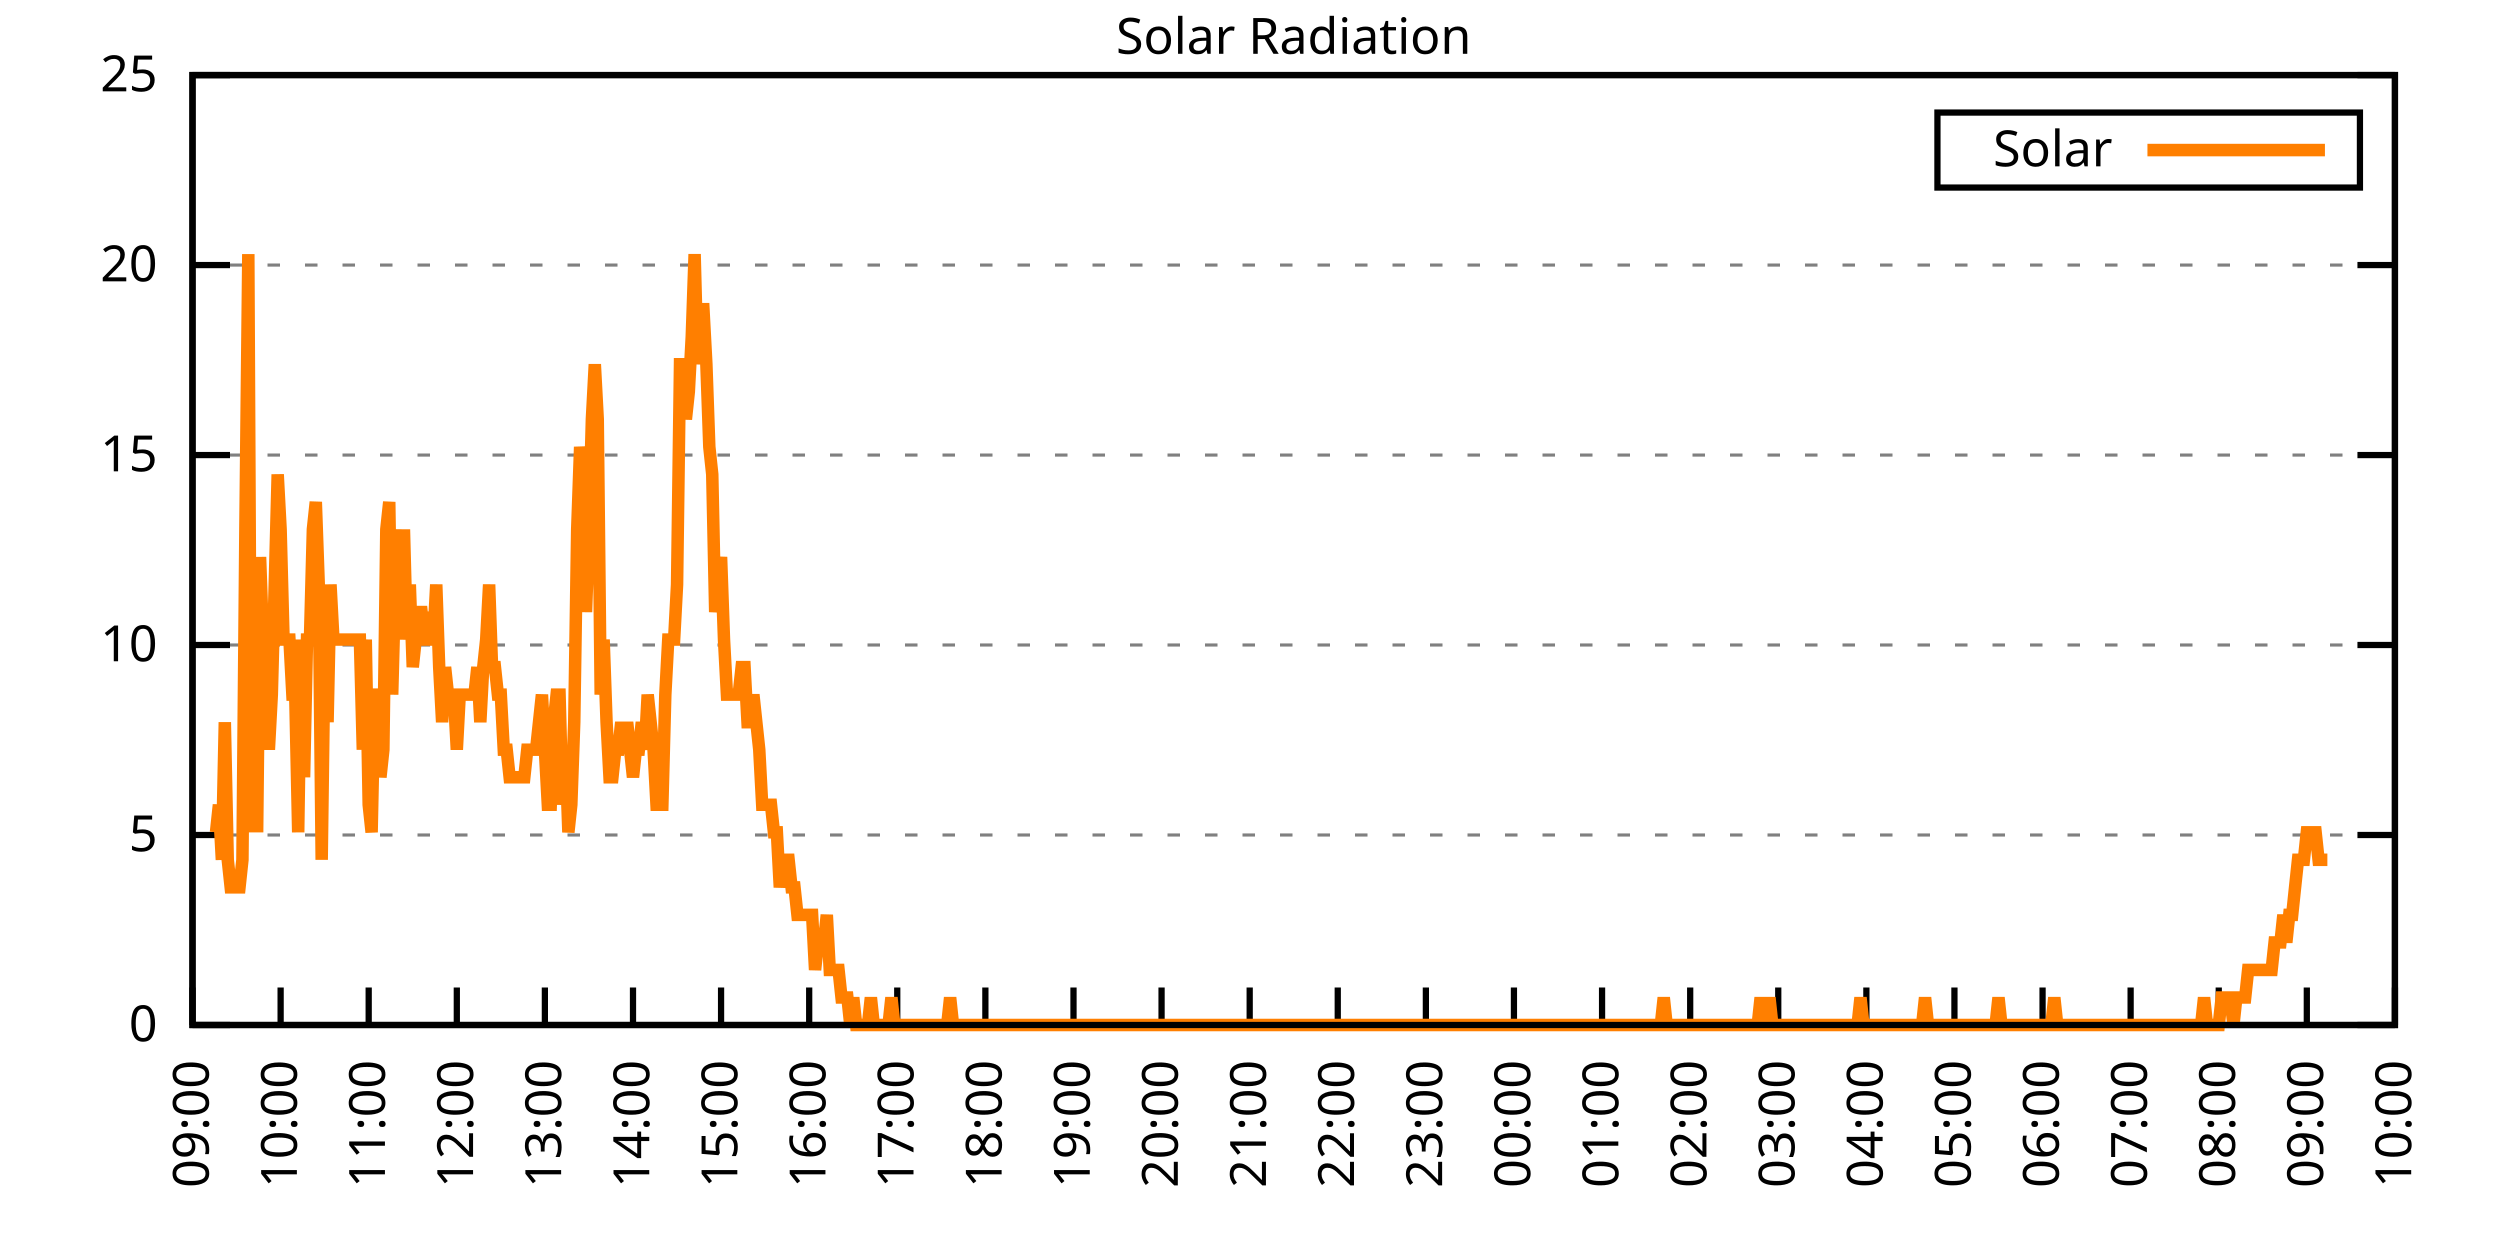
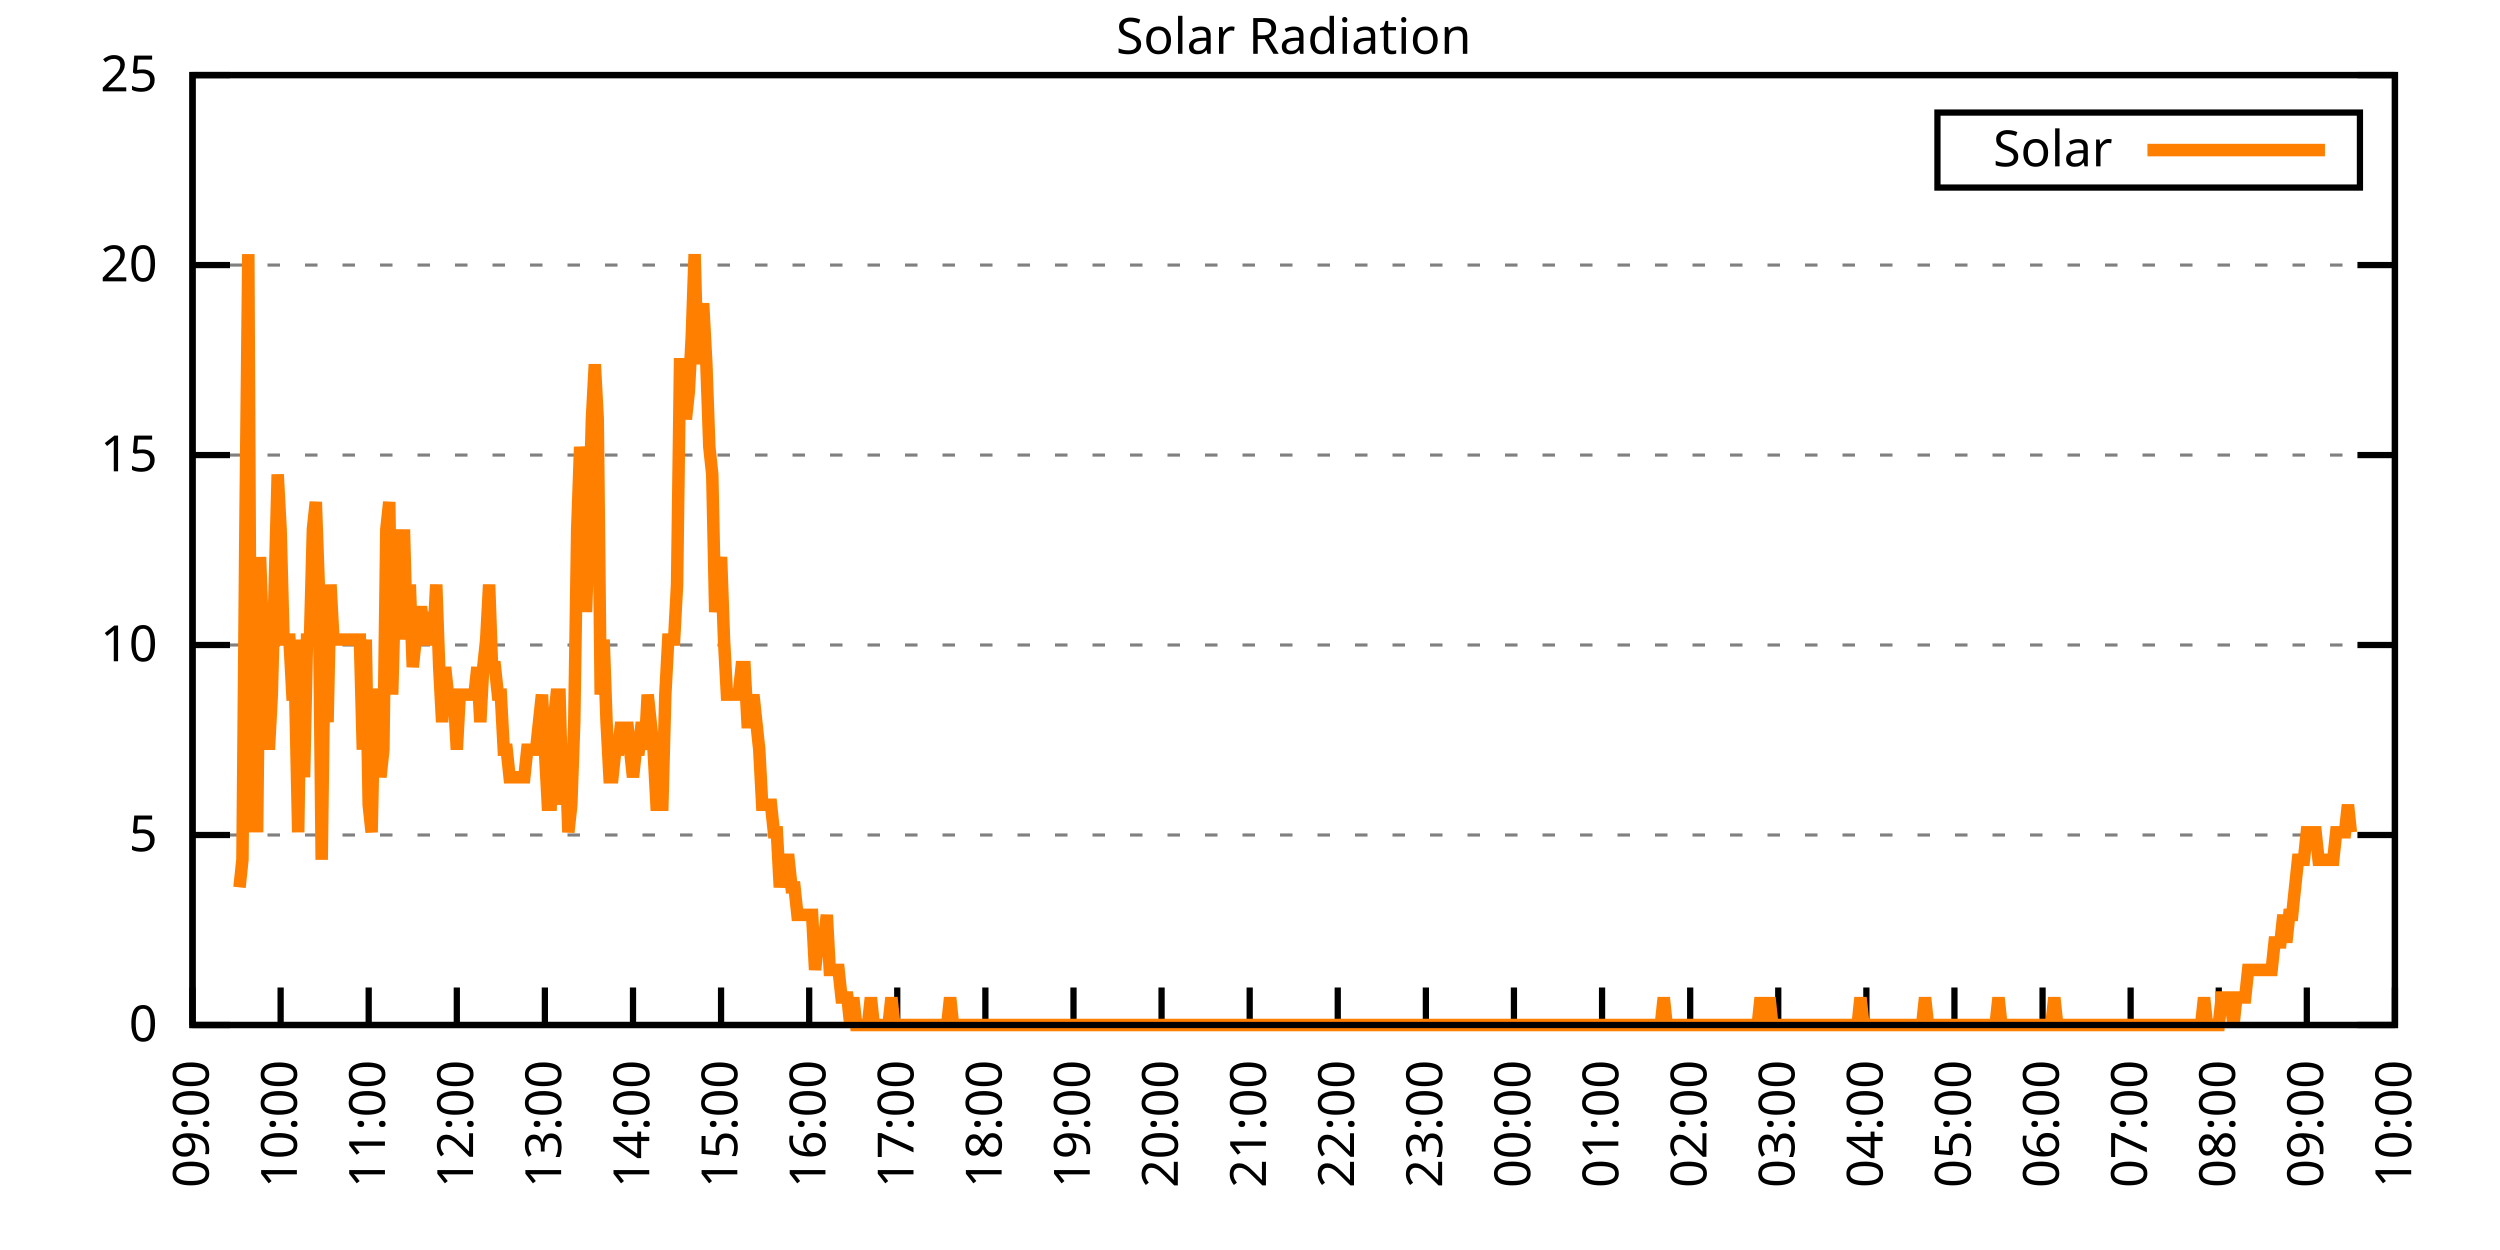
<svg xmlns="http://www.w3.org/2000/svg" xmlns:xlink="http://www.w3.org/1999/xlink" width="400" height="200" viewBox="0 0 400 200">
  <g id="gnuplot_canvas">
    <rect x="0" y="0" width="400" height="200" fill="none" />
    <defs>
      <circle id="gpDot" r="0.5" stroke-width="0.5" stroke="currentColor" />
      <path id="gpPt0" stroke-width="0.333" stroke="currentColor" d="M-1,0 h2 M0,-1 v2" />
      <path id="gpPt1" stroke-width="0.333" stroke="currentColor" d="M-1,-1 L1,1 M1,-1 L-1,1" />
      <path id="gpPt2" stroke-width="0.333" stroke="currentColor" d="M-1,0 L1,0 M0,-1 L0,1 M-1,-1 L1,1 M-1,1 L1,-1" />
      <rect id="gpPt3" stroke-width="0.333" stroke="currentColor" x="-1" y="-1" width="2" height="2" />
      <rect id="gpPt4" stroke-width="0.333" stroke="currentColor" fill="currentColor" x="-1" y="-1" width="2" height="2" />
      <circle id="gpPt5" stroke-width="0.333" stroke="currentColor" cx="0" cy="0" r="1" />
      <use xlink:href="#gpPt5" id="gpPt6" fill="currentColor" stroke="none" />
      <path id="gpPt7" stroke-width="0.333" stroke="currentColor" d="M0,-1.33 L-1.33,0.67 L1.33,0.67 z" />
      <use xlink:href="#gpPt7" id="gpPt8" fill="currentColor" stroke="none" />
      <use xlink:href="#gpPt7" id="gpPt9" stroke="currentColor" transform="rotate(180)" />
      <use xlink:href="#gpPt9" id="gpPt10" fill="currentColor" stroke="none" />
      <use xlink:href="#gpPt3" id="gpPt11" stroke="currentColor" transform="rotate(45)" />
      <use xlink:href="#gpPt11" id="gpPt12" fill="currentColor" stroke="none" />
      <path id="gpPt13" stroke-width="0.333" stroke="currentColor" d="M0,1.330 L1.265,0.411 L0.782,-1.067 L-0.782,-1.076 L-1.265,0.411 z" />
      <use xlink:href="#gpPt13" id="gpPt14" fill="currentColor" stroke="none" />
      <filter id="textbox" filterUnits="objectBoundingBox" x="0" y="0" height="1" width="1">
        <feFlood flood-color="white" flood-opacity="1" result="bgnd" />
        <feComposite in="SourceGraphic" in2="bgnd" operator="atop" />
      </filter>
      <filter id="greybox" filterUnits="objectBoundingBox" x="0" y="0" height="1" width="1">
        <feFlood flood-color="lightgrey" flood-opacity="1" result="grey" />
        <feComposite in="SourceGraphic" in2="grey" operator="atop" />
      </filter>
    </defs>
    <g fill="none" color="white" stroke="currentColor" stroke-width="1.00" stroke-linecap="butt" stroke-linejoin="miter">
</g>
    <g fill="none" color="black" stroke="currentColor" stroke-width="1.00" stroke-linecap="butt" stroke-linejoin="miter">
      <g stroke="none" shape-rendering="crispEdges">
        <polygon fill="rgb(255, 255, 255)" points="30.80,164.00 383.18,164.00 383.18,12.02 30.80,12.02 " />
      </g>
    </g>
    <g fill="none" color="black" stroke="currentColor" stroke-width="1.00" stroke-linecap="butt" stroke-linejoin="miter">
</g>
    <g fill="none" color="black" stroke="black" stroke-width="0.50" stroke-linecap="butt" stroke-linejoin="miter">
</g>
    <g fill="none" color="gray" stroke="currentColor" stroke-width="0.50" stroke-linecap="butt" stroke-linejoin="miter">
      <path stroke="gray" stroke-dasharray="2,4" class="gridline" d="M30.80,164.00 L383.19,164.00  " />
    </g>
    <g fill="none" color="gray" stroke="gray" stroke-width="1.00" stroke-linecap="butt" stroke-linejoin="miter">
</g>
    <g fill="none" color="black" stroke="currentColor" stroke-width="1.00" stroke-linecap="butt" stroke-linejoin="miter">
      <path stroke="black" d="M30.80,164.00 L36.80,164.00 M383.19,164.00 L377.19,164.00  " />
      <g transform="translate(25.20,166.60)" stroke="none" fill="black" font-family="Sans" font-size="8.00" text-anchor="end">
        <text>
          <tspan font-family="Sans"> 0</tspan>
        </text>
      </g>
    </g>
    <g fill="none" color="black" stroke="currentColor" stroke-width="1.00" stroke-linecap="butt" stroke-linejoin="miter">
</g>
    <g fill="none" color="black" stroke="black" stroke-width="0.50" stroke-linecap="butt" stroke-linejoin="miter">
</g>
    <g fill="none" color="gray" stroke="currentColor" stroke-width="0.50" stroke-linecap="butt" stroke-linejoin="miter">
      <path stroke="gray" stroke-dasharray="2,4" class="gridline" d="M30.80,133.60 L383.19,133.60  " />
    </g>
    <g fill="none" color="gray" stroke="gray" stroke-width="1.00" stroke-linecap="butt" stroke-linejoin="miter">
</g>
    <g fill="none" color="black" stroke="currentColor" stroke-width="1.00" stroke-linecap="butt" stroke-linejoin="miter">
      <path stroke="black" d="M30.80,133.60 L36.80,133.60 M383.19,133.60 L377.19,133.60  " />
      <g transform="translate(25.20,136.20)" stroke="none" fill="black" font-family="Sans" font-size="8.00" text-anchor="end">
        <text>
          <tspan font-family="Sans"> 5</tspan>
        </text>
      </g>
    </g>
    <g fill="none" color="black" stroke="currentColor" stroke-width="1.00" stroke-linecap="butt" stroke-linejoin="miter">
</g>
    <g fill="none" color="black" stroke="black" stroke-width="0.50" stroke-linecap="butt" stroke-linejoin="miter">
</g>
    <g fill="none" color="gray" stroke="currentColor" stroke-width="0.50" stroke-linecap="butt" stroke-linejoin="miter">
      <path stroke="gray" stroke-dasharray="2,4" class="gridline" d="M30.80,103.20 L383.19,103.20  " />
    </g>
    <g fill="none" color="gray" stroke="gray" stroke-width="1.00" stroke-linecap="butt" stroke-linejoin="miter">
</g>
    <g fill="none" color="black" stroke="currentColor" stroke-width="1.00" stroke-linecap="butt" stroke-linejoin="miter">
      <path stroke="black" d="M30.80,103.20 L36.80,103.20 M383.19,103.20 L377.19,103.20  " />
      <g transform="translate(25.20,105.80)" stroke="none" fill="black" font-family="Sans" font-size="8.00" text-anchor="end">
        <text>
          <tspan font-family="Sans"> 10</tspan>
        </text>
      </g>
    </g>
    <g fill="none" color="black" stroke="currentColor" stroke-width="1.00" stroke-linecap="butt" stroke-linejoin="miter">
</g>
    <g fill="none" color="black" stroke="black" stroke-width="0.50" stroke-linecap="butt" stroke-linejoin="miter">
</g>
    <g fill="none" color="gray" stroke="currentColor" stroke-width="0.50" stroke-linecap="butt" stroke-linejoin="miter">
      <path stroke="gray" stroke-dasharray="2,4" class="gridline" d="M30.80,72.81 L383.19,72.81  " />
    </g>
    <g fill="none" color="gray" stroke="gray" stroke-width="1.00" stroke-linecap="butt" stroke-linejoin="miter">
</g>
    <g fill="none" color="black" stroke="currentColor" stroke-width="1.00" stroke-linecap="butt" stroke-linejoin="miter">
      <path stroke="black" d="M30.80,72.81 L36.80,72.81 M383.19,72.81 L377.19,72.81  " />
      <g transform="translate(25.20,75.41)" stroke="none" fill="black" font-family="Sans" font-size="8.00" text-anchor="end">
        <text>
          <tspan font-family="Sans"> 15</tspan>
        </text>
      </g>
    </g>
    <g fill="none" color="black" stroke="currentColor" stroke-width="1.00" stroke-linecap="butt" stroke-linejoin="miter">
</g>
    <g fill="none" color="black" stroke="black" stroke-width="0.50" stroke-linecap="butt" stroke-linejoin="miter">
</g>
    <g fill="none" color="gray" stroke="currentColor" stroke-width="0.50" stroke-linecap="butt" stroke-linejoin="miter">
      <path stroke="gray" stroke-dasharray="2,4" class="gridline" d="M30.80,42.41 L383.19,42.41  " />
    </g>
    <g fill="none" color="gray" stroke="gray" stroke-width="1.00" stroke-linecap="butt" stroke-linejoin="miter">
</g>
    <g fill="none" color="black" stroke="currentColor" stroke-width="1.00" stroke-linecap="butt" stroke-linejoin="miter">
      <path stroke="black" d="M30.80,42.41 L36.80,42.41 M383.19,42.41 L377.19,42.41  " />
      <g transform="translate(25.20,45.01)" stroke="none" fill="black" font-family="Sans" font-size="8.00" text-anchor="end">
        <text>
          <tspan font-family="Sans"> 20</tspan>
        </text>
      </g>
    </g>
    <g fill="none" color="black" stroke="currentColor" stroke-width="1.00" stroke-linecap="butt" stroke-linejoin="miter">
</g>
    <g fill="none" color="black" stroke="black" stroke-width="0.50" stroke-linecap="butt" stroke-linejoin="miter">
</g>
    <g fill="none" color="gray" stroke="currentColor" stroke-width="0.50" stroke-linecap="butt" stroke-linejoin="miter">
      <path stroke="gray" stroke-dasharray="2,4" class="gridline" d="M30.80,12.01 L383.19,12.01  " />
    </g>
    <g fill="none" color="gray" stroke="gray" stroke-width="1.00" stroke-linecap="butt" stroke-linejoin="miter">
</g>
    <g fill="none" color="black" stroke="currentColor" stroke-width="1.00" stroke-linecap="butt" stroke-linejoin="miter">
      <path stroke="black" d="M30.80,12.01 L36.80,12.01 M383.19,12.01 L377.19,12.01  " />
      <g transform="translate(25.20,14.61)" stroke="none" fill="black" font-family="Sans" font-size="8.00" text-anchor="end">
        <text>
          <tspan font-family="Sans"> 25</tspan>
        </text>
      </g>
    </g>
    <g fill="none" color="black" stroke="currentColor" stroke-width="1.00" stroke-linecap="butt" stroke-linejoin="miter">
      <path stroke="black" d="M30.80,164.00 L30.80,158.00  " />
      <g transform="translate(33.40,169.60) rotate(270.00)" stroke="none" fill="black" font-family="Sans" font-size="8.00" text-anchor="end">
        <text>
          <tspan font-family="Sans">09:00</tspan>
        </text>
      </g>
    </g>
    <g fill="none" color="black" stroke="currentColor" stroke-width="1.00" stroke-linecap="butt" stroke-linejoin="miter">
      <path stroke="black" d="M44.90,164.00 L44.90,158.00  " />
      <g transform="translate(47.50,169.60) rotate(270.00)" stroke="none" fill="black" font-family="Sans" font-size="8.00" text-anchor="end">
        <text>
          <tspan font-family="Sans">10:00</tspan>
        </text>
      </g>
    </g>
    <g fill="none" color="black" stroke="currentColor" stroke-width="1.00" stroke-linecap="butt" stroke-linejoin="miter">
      <path stroke="black" d="M58.99,164.00 L58.99,158.00  " />
      <g transform="translate(61.59,169.60) rotate(270.00)" stroke="none" fill="black" font-family="Sans" font-size="8.00" text-anchor="end">
        <text>
          <tspan font-family="Sans">11:00</tspan>
        </text>
      </g>
    </g>
    <g fill="none" color="black" stroke="currentColor" stroke-width="1.00" stroke-linecap="butt" stroke-linejoin="miter">
      <path stroke="black" d="M73.09,164.00 L73.09,158.00  " />
      <g transform="translate(75.69,169.60) rotate(270.00)" stroke="none" fill="black" font-family="Sans" font-size="8.00" text-anchor="end">
        <text>
          <tspan font-family="Sans">12:00</tspan>
        </text>
      </g>
    </g>
    <g fill="none" color="black" stroke="currentColor" stroke-width="1.00" stroke-linecap="butt" stroke-linejoin="miter">
      <path stroke="black" d="M87.18,164.00 L87.18,158.00  " />
      <g transform="translate(89.78,169.60) rotate(270.00)" stroke="none" fill="black" font-family="Sans" font-size="8.00" text-anchor="end">
        <text>
          <tspan font-family="Sans">13:00</tspan>
        </text>
      </g>
    </g>
    <g fill="none" color="black" stroke="currentColor" stroke-width="1.00" stroke-linecap="butt" stroke-linejoin="miter">
      <path stroke="black" d="M101.28,164.00 L101.28,158.00  " />
      <g transform="translate(103.88,169.60) rotate(270.00)" stroke="none" fill="black" font-family="Sans" font-size="8.00" text-anchor="end">
        <text>
          <tspan font-family="Sans">14:00</tspan>
        </text>
      </g>
    </g>
    <g fill="none" color="black" stroke="currentColor" stroke-width="1.00" stroke-linecap="butt" stroke-linejoin="miter">
      <path stroke="black" d="M115.37,164.00 L115.37,158.00  " />
      <g transform="translate(117.97,169.60) rotate(270.00)" stroke="none" fill="black" font-family="Sans" font-size="8.00" text-anchor="end">
        <text>
          <tspan font-family="Sans">15:00</tspan>
        </text>
      </g>
    </g>
    <g fill="none" color="black" stroke="currentColor" stroke-width="1.00" stroke-linecap="butt" stroke-linejoin="miter">
      <path stroke="black" d="M129.47,164.00 L129.47,158.00  " />
      <g transform="translate(132.07,169.60) rotate(270.00)" stroke="none" fill="black" font-family="Sans" font-size="8.00" text-anchor="end">
        <text>
          <tspan font-family="Sans">16:00</tspan>
        </text>
      </g>
    </g>
    <g fill="none" color="black" stroke="currentColor" stroke-width="1.00" stroke-linecap="butt" stroke-linejoin="miter">
      <path stroke="black" d="M143.56,164.00 L143.56,158.00  " />
      <g transform="translate(146.16,169.60) rotate(270.00)" stroke="none" fill="black" font-family="Sans" font-size="8.00" text-anchor="end">
        <text>
          <tspan font-family="Sans">17:00</tspan>
        </text>
      </g>
    </g>
    <g fill="none" color="black" stroke="currentColor" stroke-width="1.00" stroke-linecap="butt" stroke-linejoin="miter">
      <path stroke="black" d="M157.66,164.00 L157.66,158.00  " />
      <g transform="translate(160.26,169.60) rotate(270.00)" stroke="none" fill="black" font-family="Sans" font-size="8.00" text-anchor="end">
        <text>
          <tspan font-family="Sans">18:00</tspan>
        </text>
      </g>
    </g>
    <g fill="none" color="black" stroke="currentColor" stroke-width="1.00" stroke-linecap="butt" stroke-linejoin="miter">
      <path stroke="black" d="M171.76,164.00 L171.76,158.00  " />
      <g transform="translate(174.36,169.60) rotate(270.00)" stroke="none" fill="black" font-family="Sans" font-size="8.00" text-anchor="end">
        <text>
          <tspan font-family="Sans">19:00</tspan>
        </text>
      </g>
    </g>
    <g fill="none" color="black" stroke="currentColor" stroke-width="1.00" stroke-linecap="butt" stroke-linejoin="miter">
      <path stroke="black" d="M185.85,164.00 L185.85,158.00  " />
      <g transform="translate(188.45,169.60) rotate(270.00)" stroke="none" fill="black" font-family="Sans" font-size="8.00" text-anchor="end">
        <text>
          <tspan font-family="Sans">20:00</tspan>
        </text>
      </g>
    </g>
    <g fill="none" color="black" stroke="currentColor" stroke-width="1.00" stroke-linecap="butt" stroke-linejoin="miter">
      <path stroke="black" d="M199.95,164.00 L199.95,158.00  " />
      <g transform="translate(202.55,169.60) rotate(270.00)" stroke="none" fill="black" font-family="Sans" font-size="8.00" text-anchor="end">
        <text>
          <tspan font-family="Sans">21:00</tspan>
        </text>
      </g>
    </g>
    <g fill="none" color="black" stroke="currentColor" stroke-width="1.00" stroke-linecap="butt" stroke-linejoin="miter">
      <path stroke="black" d="M214.04,164.00 L214.04,158.00  " />
      <g transform="translate(216.64,169.60) rotate(270.00)" stroke="none" fill="black" font-family="Sans" font-size="8.00" text-anchor="end">
        <text>
          <tspan font-family="Sans">22:00</tspan>
        </text>
      </g>
    </g>
    <g fill="none" color="black" stroke="currentColor" stroke-width="1.00" stroke-linecap="butt" stroke-linejoin="miter">
      <path stroke="black" d="M228.14,164.00 L228.14,158.00  " />
      <g transform="translate(230.74,169.60) rotate(270.00)" stroke="none" fill="black" font-family="Sans" font-size="8.00" text-anchor="end">
        <text>
          <tspan font-family="Sans">23:00</tspan>
        </text>
      </g>
    </g>
    <g fill="none" color="black" stroke="currentColor" stroke-width="1.00" stroke-linecap="butt" stroke-linejoin="miter">
      <path stroke="black" d="M242.23,164.00 L242.23,158.00  " />
      <g transform="translate(244.83,169.60) rotate(270.00)" stroke="none" fill="black" font-family="Sans" font-size="8.00" text-anchor="end">
        <text>
          <tspan font-family="Sans">00:00</tspan>
        </text>
      </g>
    </g>
    <g fill="none" color="black" stroke="currentColor" stroke-width="1.00" stroke-linecap="butt" stroke-linejoin="miter">
      <path stroke="black" d="M256.33,164.00 L256.33,158.00  " />
      <g transform="translate(258.93,169.60) rotate(270.00)" stroke="none" fill="black" font-family="Sans" font-size="8.00" text-anchor="end">
        <text>
          <tspan font-family="Sans">01:00</tspan>
        </text>
      </g>
    </g>
    <g fill="none" color="black" stroke="currentColor" stroke-width="1.00" stroke-linecap="butt" stroke-linejoin="miter">
      <path stroke="black" d="M270.43,164.00 L270.43,158.00  " />
      <g transform="translate(273.03,169.60) rotate(270.00)" stroke="none" fill="black" font-family="Sans" font-size="8.00" text-anchor="end">
        <text>
          <tspan font-family="Sans">02:00</tspan>
        </text>
      </g>
    </g>
    <g fill="none" color="black" stroke="currentColor" stroke-width="1.00" stroke-linecap="butt" stroke-linejoin="miter">
      <path stroke="black" d="M284.52,164.00 L284.52,158.00  " />
      <g transform="translate(287.12,169.60) rotate(270.00)" stroke="none" fill="black" font-family="Sans" font-size="8.00" text-anchor="end">
        <text>
          <tspan font-family="Sans">03:00</tspan>
        </text>
      </g>
    </g>
    <g fill="none" color="black" stroke="currentColor" stroke-width="1.00" stroke-linecap="butt" stroke-linejoin="miter">
      <path stroke="black" d="M298.62,164.00 L298.62,158.00  " />
      <g transform="translate(301.22,169.60) rotate(270.00)" stroke="none" fill="black" font-family="Sans" font-size="8.00" text-anchor="end">
        <text>
          <tspan font-family="Sans">04:00</tspan>
        </text>
      </g>
    </g>
    <g fill="none" color="black" stroke="currentColor" stroke-width="1.00" stroke-linecap="butt" stroke-linejoin="miter">
      <path stroke="black" d="M312.71,164.00 L312.71,158.00  " />
      <g transform="translate(315.31,169.60) rotate(270.00)" stroke="none" fill="black" font-family="Sans" font-size="8.00" text-anchor="end">
        <text>
          <tspan font-family="Sans">05:00</tspan>
        </text>
      </g>
    </g>
    <g fill="none" color="black" stroke="currentColor" stroke-width="1.00" stroke-linecap="butt" stroke-linejoin="miter">
      <path stroke="black" d="M326.81,164.00 L326.81,158.00  " />
      <g transform="translate(329.41,169.60) rotate(270.00)" stroke="none" fill="black" font-family="Sans" font-size="8.00" text-anchor="end">
        <text>
          <tspan font-family="Sans">06:00</tspan>
        </text>
      </g>
    </g>
    <g fill="none" color="black" stroke="currentColor" stroke-width="1.00" stroke-linecap="butt" stroke-linejoin="miter">
      <path stroke="black" d="M340.90,164.00 L340.90,158.00  " />
      <g transform="translate(343.50,169.60) rotate(270.00)" stroke="none" fill="black" font-family="Sans" font-size="8.00" text-anchor="end">
        <text>
          <tspan font-family="Sans">07:00</tspan>
        </text>
      </g>
    </g>
    <g fill="none" color="black" stroke="currentColor" stroke-width="1.00" stroke-linecap="butt" stroke-linejoin="miter">
      <path stroke="black" d="M355.00,164.00 L355.00,158.00  " />
      <g transform="translate(357.60,169.60) rotate(270.00)" stroke="none" fill="black" font-family="Sans" font-size="8.00" text-anchor="end">
        <text>
          <tspan font-family="Sans">08:00</tspan>
        </text>
      </g>
    </g>
    <g fill="none" color="black" stroke="currentColor" stroke-width="1.00" stroke-linecap="butt" stroke-linejoin="miter">
      <path stroke="black" d="M369.09,164.00 L369.09,158.00  " />
      <g transform="translate(371.69,169.60) rotate(270.00)" stroke="none" fill="black" font-family="Sans" font-size="8.00" text-anchor="end">
        <text>
          <tspan font-family="Sans">09:00</tspan>
        </text>
      </g>
    </g>
    <g fill="none" color="black" stroke="currentColor" stroke-width="1.00" stroke-linecap="butt" stroke-linejoin="miter">
      <path stroke="black" d="M383.19,164.00 L383.19,158.00  " />
      <g transform="translate(385.79,169.60) rotate(270.00)" stroke="none" fill="black" font-family="Sans" font-size="8.00" text-anchor="end">
        <text>
          <tspan font-family="Sans">10:00</tspan>
        </text>
      </g>
    </g>
    <g fill="none" color="black" stroke="currentColor" stroke-width="1.00" stroke-linecap="butt" stroke-linejoin="miter">
</g>
    <g fill="none" color="black" stroke="currentColor" stroke-width="1.00" stroke-linecap="butt" stroke-linejoin="miter">
      <path stroke="black" d="M30.80,12.01 L30.80,164.00 L383.19,164.00 L383.19,12.01 L30.80,12.01 Z  " />
    </g>
    <g fill="none" color="black" stroke="currentColor" stroke-width="1.00" stroke-linecap="butt" stroke-linejoin="miter">
</g>
    <g fill="none" color="black" stroke="currentColor" stroke-width="1.00" stroke-linecap="butt" stroke-linejoin="miter">
      <path stroke="black" d="M309.99,30.01 L309.99,18.01 L377.59,18.01 L377.59,30.01 L309.99,30.01 Z  " />
    </g>
    <g id="Solar_Radiation_plot_1">
      <g fill="none" color="white" stroke="black" stroke-width="2.00" stroke-linecap="butt" stroke-linejoin="miter">
</g>
      <g fill="none" color="black" stroke="currentColor" stroke-width="2.00" stroke-linecap="butt" stroke-linejoin="miter">
        <g transform="translate(337.99,26.61)" stroke="none" fill="black" font-family="Sans" font-size="8.00" text-anchor="end">
          <text>
            <tspan font-family="Sans">Solar</tspan>
          </text>
        </g>
      </g>
      <g fill="none" color="black" stroke="currentColor" stroke-width="2.00" stroke-linecap="butt" stroke-linejoin="miter">
-         <path stroke="rgb(255, 127,   0)" d="M343.59,24.01 L371.99,24.01 M34.56,133.17 L35.03,128.76 L35.50,137.57 L35.97,115.55 L36.44,137.57 L36.91,141.98   L37.38,141.98 L37.85,141.98 L38.32,141.98 L38.79,137.57 L39.26,84.71 L39.73,40.66 L40.20,133.17 L40.67,106.74   L41.14,133.17 L41.61,89.12 L42.08,102.33 L42.55,111.14 L43.02,119.95 L43.49,111.14 L43.96,93.52 L44.43,75.90   L44.90,84.71 L45.37,102.33 L45.84,102.33 L46.31,102.33 L46.78,111.14 L47.24,111.14 L47.71,133.17 L48.18,102.33   L48.65,124.36 L49.12,102.33 L49.59,102.33 L50.06,84.71 L50.53,80.31 L51.00,93.52 L51.47,137.57 L51.94,102.33   L52.41,115.55 L52.88,93.52 L53.35,102.33 L53.82,102.33 L54.29,102.33 L54.76,102.33 L55.23,102.33 L55.70,102.33   L56.17,102.33 L56.64,102.33 L57.11,102.33 L57.58,102.33 L58.05,119.95 L58.52,102.33 L58.99,128.76 L59.46,133.17   L59.93,111.14 L60.40,111.14 L60.87,124.36 L61.34,119.95 L61.81,84.71 L62.28,80.31 L62.75,111.14 L63.22,93.52   L63.69,84.71 L64.16,102.33 L64.63,84.71 L65.10,102.33 L65.57,93.52 L66.04,106.74 L66.51,102.33 L66.98,97.93   L67.45,97.93 L67.92,102.33 L68.39,102.33 L68.86,97.93 L69.33,102.33 L69.80,93.52 L70.27,106.74 L70.74,115.55   L71.21,106.74 L71.68,111.14 L72.15,111.14 L72.62,111.14 L73.09,119.95 L73.56,111.14 L74.03,111.14 L74.50,111.14   L74.97,111.14 L75.44,111.14 L75.91,111.14 L76.38,106.74 L76.85,115.55 L77.32,106.74 L77.79,102.33 L78.26,93.52   L78.73,106.74 L79.19,106.74 L79.66,111.14 L80.13,111.14 L80.60,119.95 L81.07,119.95 L81.54,124.36 L82.01,124.36   L82.48,124.36 L82.95,124.36 L83.42,124.36 L83.89,124.36 L84.36,119.95 L84.83,119.95 L85.30,119.95 L85.77,119.95   L86.24,115.55 L86.71,111.14 L87.18,119.95 L87.65,128.76 L88.12,128.76 L88.59,115.55 L89.06,111.14 L89.53,111.14   L90.00,128.76 L90.47,119.95 L90.94,133.17 L91.41,128.76 L91.88,115.55 L92.35,84.71 L92.82,71.50 L93.29,75.90   L93.76,97.93 L94.23,84.71 L94.70,67.09 L95.17,58.28 L95.64,67.09 L96.11,111.14 L96.58,102.33 L97.05,115.55   L97.52,124.36 L97.99,124.36 L98.46,119.95 L98.93,119.95 L99.40,115.55 L99.87,119.95 L100.34,115.55 L100.81,119.95   L101.28,124.36 L101.75,119.95 L102.22,119.95 L102.69,115.55 L103.16,119.95 L103.63,111.14 L104.10,115.55 L104.57,119.95   L105.04,128.76 L105.51,128.76 L105.98,128.76 L106.45,111.14 L106.92,102.33 L107.39,102.33 L107.86,102.33 L108.33,93.52   L108.80,58.28 L109.27,58.28 L109.74,67.09 L110.21,62.69 L110.68,53.88 L111.14,40.66 L111.61,58.28 L112.08,49.47   L112.55,49.47 L113.02,58.28 L113.49,71.50 L113.96,75.90 L114.43,97.93 L114.90,93.52 L115.37,89.12 L115.84,102.33   L116.31,111.14 L116.78,111.14 L117.25,111.14 L117.72,111.14 L118.19,111.14 L118.66,106.74 L119.13,106.74 L119.60,115.55   L120.07,115.55 L120.54,111.14 L121.01,115.55 L121.48,119.95 L121.95,128.76 L122.42,128.76 L122.89,128.76 L123.36,128.76   L123.83,133.17 L124.30,133.17 L124.77,141.98 L125.24,137.57 L125.71,137.57 L126.18,137.57 L126.65,141.98 L127.12,141.98   L127.59,146.38 L128.06,146.38 L128.53,146.38 L129.00,146.38 L129.47,146.38 L129.94,146.38 L130.41,155.19 L130.88,150.79   L131.35,150.79 L131.82,150.79 L132.29,146.38 L132.76,155.19 L133.23,155.19 L133.70,155.19 L134.17,155.19 L134.64,159.60   L135.11,159.60 L135.58,159.60 L136.05,164.00 L136.52,159.60 L136.99,164.00 L137.46,164.00 L137.93,164.00 L138.40,164.00   L138.87,164.00 L139.34,159.60 L139.81,164.00 L140.28,164.00 L140.75,164.00 L141.22,164.00 L141.69,164.00 L142.16,164.00   L142.63,159.60 L143.09,164.00 L143.56,164.00 L144.03,164.00 L144.50,164.00 L144.97,164.00 L145.44,164.00 L145.91,164.00   L146.38,164.00 L146.85,164.00 L147.32,164.00 L147.79,164.00 L148.26,164.00 L148.73,164.00 L149.20,164.00 L149.67,164.00   L150.14,164.00 L150.61,164.00 L151.08,164.00 L151.55,164.00 L152.02,159.60 L152.49,164.00 L152.96,164.00 L153.43,164.00   L153.90,164.00 L154.37,164.00 L154.84,164.00 L155.31,164.00 L155.78,164.00 L156.25,164.00 L156.72,164.00 L157.19,164.00   L157.66,164.00 L158.13,164.00 L158.60,164.00 L159.07,164.00 L159.54,164.00 L160.01,164.00 L160.48,164.00 L160.95,164.00   L161.42,164.00 L161.89,164.00 L162.36,164.00 L162.83,164.00 L163.30,164.00 L163.77,164.00 L164.24,164.00 L164.71,164.00   L165.18,164.00 L165.65,164.00 L166.12,164.00 L166.59,164.00 L167.06,164.00 L167.53,164.00 L168.00,164.00 L168.47,164.00   L168.94,164.00 L169.41,164.00 L169.88,164.00 L170.35,164.00 L170.82,164.00 L171.29,164.00 L171.76,164.00 L172.23,164.00   L172.70,164.00 L173.17,164.00 L173.64,164.00 L174.11,164.00 L174.58,164.00 L175.04,164.00 L175.51,164.00 L175.98,164.00   L176.45,164.00 L176.92,164.00 L177.39,164.00 L177.86,164.00 L178.33,164.00 L178.80,164.00 L179.27,164.00 L179.74,164.00   L180.21,164.00 L180.68,164.00 L181.15,164.00 L181.62,164.00 L182.09,164.00 L182.56,164.00 L183.03,164.00 L183.50,164.00   L183.97,164.00 L184.44,164.00 L184.91,164.00 L185.38,164.00 L185.85,164.00 L186.32,164.00 L186.79,164.00 L187.26,164.00   L187.73,164.00 L188.20,164.00 L188.67,164.00 L189.14,164.00 L189.61,164.00 L190.08,164.00 L190.55,164.00 L191.02,164.00   L191.49,164.00 L191.96,164.00 L192.43,164.00 L192.90,164.00 L193.37,164.00 L193.84,164.00 L194.31,164.00 L194.78,164.00   L195.25,164.00 L195.72,164.00 L196.19,164.00 L196.66,164.00 L197.13,164.00 L197.60,164.00 L198.07,164.00 L198.54,164.00   L199.01,164.00 L199.48,164.00 L199.95,164.00 L200.42,164.00 L200.89,164.00 L201.36,164.00 L201.83,164.00 L202.30,164.00   L202.77,164.00 L203.24,164.00 L203.71,164.00 L204.18,164.00 L204.65,164.00 L205.12,164.00 L205.59,164.00 L206.06,164.00   L206.53,164.00 L207.00,164.00 L207.46,164.00 L207.93,164.00 L208.40,164.00 L208.87,164.00 L209.34,164.00 L209.81,164.00   L210.28,164.00 L210.75,164.00 L211.22,164.00 L211.69,164.00 L212.16,164.00 L212.63,164.00 L213.10,164.00 L213.57,164.00   L214.04,164.00 L214.51,164.00 L214.98,164.00 L215.45,164.00 L215.92,164.00 L216.39,164.00 L216.86,164.00 L217.33,164.00   L217.80,164.00 L218.27,164.00 L218.74,164.00 L219.21,164.00 L219.68,164.00 L220.15,164.00 L220.62,164.00 L221.09,164.00   L221.56,164.00 L222.03,164.00 L222.50,164.00 L222.97,164.00 L223.44,164.00 L223.91,164.00 L224.38,164.00 L224.85,164.00   L225.32,164.00 L225.79,164.00 L226.26,164.00 L226.73,164.00 L227.20,164.00 L227.67,164.00 L228.14,164.00 L228.61,164.00   L229.08,164.00 L229.55,164.00 L230.02,164.00 L230.49,164.00 L230.96,164.00 L231.43,164.00 L231.90,164.00 L232.37,164.00   L232.84,164.00 L233.31,164.00 L233.78,164.00 L234.25,164.00 L234.72,164.00 L235.19,164.00 L235.66,164.00 L236.13,164.00   L236.60,164.00 L237.07,164.00 L237.54,164.00 L238.01,164.00 L238.48,164.00 L238.95,164.00 L239.41,164.00 L239.88,164.00   L240.35,164.00 L240.82,164.00 L241.29,164.00 L241.76,164.00 L242.23,164.00 L242.70,164.00 L243.17,164.00 L243.64,164.00   L244.11,164.00 L244.58,164.00 L245.05,164.00 L245.52,164.00 L245.99,164.00 L246.46,164.00 L246.93,164.00 L247.40,164.00   L247.87,164.00 L248.34,164.00 L248.81,164.00 L249.28,164.00 L249.75,164.00 L250.22,164.00 L250.69,164.00 L251.16,164.00   L251.63,164.00 L252.10,164.00 L252.57,164.00 L253.04,164.00 L253.51,164.00 L253.98,164.00 L254.45,164.00 L254.92,164.00   L255.39,164.00 L255.86,164.00 L256.33,164.00 L256.80,164.00 L257.27,164.00 L257.74,164.00 L258.21,164.00 L258.68,164.00   L259.15,164.00 L259.62,164.00 L260.09,164.00 L260.56,164.00 L261.03,164.00 L261.50,164.00 L261.97,164.00 L262.44,164.00   L262.91,164.00 L263.38,164.00 L263.85,164.00 L264.32,164.00 L264.79,164.00 L265.26,164.00 L265.73,164.00 L266.20,159.60   L266.67,164.00 L267.14,164.00 L267.61,164.00 L268.08,164.00 L268.55,164.00 L269.02,164.00 L269.49,164.00 L269.96,164.00   L270.43,164.00 L270.90,164.00 L271.36,164.00 L271.83,164.00 L272.30,164.00 L272.77,164.00 L273.24,164.00 L273.71,164.00   L274.18,164.00 L274.65,164.00 L275.12,164.00 L275.59,164.00 L276.06,164.00 L276.53,164.00 L277.00,164.00 L277.47,164.00   L277.94,164.00 L278.41,164.00 L278.88,164.00 L279.35,164.00 L279.82,164.00 L280.29,164.00 L280.76,164.00 L281.23,164.00   L281.70,159.60 L282.17,164.00 L282.64,164.00 L283.11,159.60 L283.58,164.00 L284.05,164.00 L284.52,164.00 L284.99,164.00   L285.46,164.00 L285.93,164.00 L286.40,164.00 L286.87,164.00 L287.34,164.00 L287.81,164.00 L288.28,164.00 L288.75,164.00   L289.22,164.00 L289.69,164.00 L290.16,164.00 L290.63,164.00 L291.10,164.00 L291.57,164.00 L292.04,164.00 L292.51,164.00   L292.98,164.00 L293.45,164.00 L293.92,164.00 L294.39,164.00 L294.86,164.00 L295.33,164.00 L295.80,164.00 L296.27,164.00   L296.74,164.00 L297.21,164.00 L297.68,159.60 L298.15,164.00 L298.62,164.00 L299.09,164.00 L299.56,164.00 L300.03,164.00   L300.50,164.00 L300.97,164.00 L301.44,164.00 L301.91,164.00 L302.38,164.00 L302.85,164.00 L303.31,164.00 L303.78,164.00   L304.25,164.00 L304.72,164.00 L305.19,164.00 L305.66,164.00 L306.13,164.00 L306.60,164.00 L307.07,164.00 L307.54,164.00   L308.01,159.60 L308.48,164.00 L308.95,164.00 L309.42,164.00 L309.89,164.00 L310.36,164.00 L310.83,164.00 L311.30,164.00   L311.77,164.00 L312.24,164.00 L312.71,164.00 L313.18,164.00 L313.65,164.00 L314.12,164.00 L314.59,164.00 L315.06,164.00   L315.53,164.00 L316.00,164.00 L316.47,164.00 L316.94,164.00 L317.41,164.00 L317.88,164.00 L318.35,164.00 L318.82,164.00   L319.29,164.00 L319.76,159.60 L320.23,164.00 L320.70,164.00 L321.17,164.00 L321.64,164.00 L322.11,164.00 L322.58,164.00   L323.05,164.00 L323.52,164.00 L323.99,164.00 L324.46,164.00 L324.93,164.00 L325.40,164.00 L325.87,164.00 L326.34,164.00   L326.81,164.00 L327.28,164.00 L327.75,164.00 L328.22,164.00 L328.69,159.60 L329.16,164.00 L329.63,164.00 L330.10,164.00   L330.57,164.00 L331.04,164.00 L331.51,164.00 L331.98,164.00 L332.45,164.00 L332.92,164.00 L333.39,164.00 L333.86,164.00   L334.33,164.00 L334.80,164.00 L335.26,164.00 L335.73,164.00 L336.20,164.00 L336.67,164.00 L337.14,164.00 L337.61,164.00   L338.08,164.00 L338.55,164.00 L339.02,164.00 L339.49,164.00 L339.96,164.00 L340.43,164.00 L340.90,164.00 L341.37,164.00   L341.84,164.00 L342.31,164.00 L342.78,164.00 L343.25,164.00 L343.72,164.00 L344.19,164.00 L344.66,164.00 L345.13,164.00   L345.60,164.00 L346.07,164.00 L346.54,164.00 L347.01,164.00 L347.48,164.00 L347.95,164.00 L348.42,164.00 L348.89,164.00   L349.36,164.00 L349.83,164.00 L350.30,164.00 L350.77,164.00 L351.24,164.00 L351.71,164.00 L352.18,164.00 L352.65,159.60   L353.12,164.00 L353.59,164.00 L354.06,164.00 L354.53,164.00 L355.00,164.00 L355.47,159.60 L355.94,159.60 L356.41,159.60   L356.88,159.60 L357.35,164.00 L357.82,159.60 L358.29,159.60 L358.76,159.60 L359.23,159.60 L359.70,155.19 L360.17,155.19   L360.64,155.19 L361.11,155.19 L361.58,155.19 L362.05,155.19 L362.52,155.19 L362.99,155.19 L363.46,155.19 L363.93,150.79   L364.40,150.79 L364.87,150.79 L365.34,146.38 L365.81,150.79 L366.28,146.38 L366.75,146.38 L367.21,141.98 L367.68,137.57   L368.15,137.57 L368.62,137.57 L369.09,133.17 L369.56,133.17 L370.03,133.17 L370.50,133.17 L370.97,137.57 L371.44,137.57   L371.91,137.57 L372.38,137.57  " />
+         <path stroke="rgb(255, 127,   0)" d="M343.59,24.01 L371.99,24.01 M38.32,141.98 L38.79,137.57 L39.26,84.71 L39.73,40.66 L40.20,133.17 L40.67,106.74   L41.14,133.17 L41.61,89.12 L42.08,102.33 L42.55,111.14 L43.02,119.95 L43.49,111.14 L43.96,93.52 L44.43,75.90   L44.90,84.71 L45.37,102.33 L45.84,102.33 L46.31,102.33 L46.78,111.14 L47.24,111.14 L47.71,133.17 L48.18,102.33   L48.65,124.36 L49.12,102.33 L49.59,102.33 L50.06,84.71 L50.53,80.31 L51.00,93.52 L51.47,137.57 L51.94,102.33   L52.41,115.55 L52.88,93.52 L53.35,102.33 L53.82,102.33 L54.29,102.33 L54.76,102.33 L55.23,102.33 L55.70,102.33   L56.17,102.33 L56.64,102.33 L57.11,102.33 L57.58,102.33 L58.05,119.95 L58.52,102.33 L58.99,128.76 L59.46,133.17   L59.93,111.14 L60.40,111.14 L60.87,124.36 L61.34,119.95 L61.81,84.71 L62.28,80.31 L62.75,111.14 L63.22,93.52   L63.69,84.71 L64.16,102.33 L64.63,84.71 L65.10,102.33 L65.57,93.52 L66.04,106.74 L66.51,102.33 L66.98,97.93   L67.45,97.93 L67.92,102.33 L68.39,102.33 L68.86,97.93 L69.33,102.33 L69.80,93.52 L70.27,106.74 L70.74,115.55   L71.21,106.74 L71.68,111.14 L72.15,111.14 L72.62,111.14 L73.09,119.95 L73.56,111.14 L74.03,111.14 L74.50,111.14   L74.97,111.14 L75.44,111.14 L75.91,111.14 L76.38,106.74 L76.85,115.55 L77.32,106.74 L77.79,102.33 L78.26,93.52   L78.73,106.74 L79.19,106.74 L79.66,111.14 L80.13,111.14 L80.60,119.95 L81.07,119.95 L81.54,124.36 L82.01,124.36   L82.48,124.36 L82.95,124.36 L83.42,124.36 L83.89,124.36 L84.36,119.95 L84.83,119.95 L85.30,119.95 L85.77,119.95   L86.24,115.55 L86.71,111.14 L87.18,119.95 L87.65,128.76 L88.12,128.76 L88.59,115.55 L89.06,111.14 L89.53,111.14   L90.00,128.76 L90.47,119.95 L90.94,133.17 L91.41,128.76 L91.88,115.55 L92.35,84.71 L92.82,71.50 L93.29,75.90   L93.76,97.93 L94.23,84.71 L94.70,67.09 L95.17,58.28 L95.64,67.09 L96.11,111.14 L96.58,102.33 L97.05,115.55   L97.52,124.36 L97.99,124.36 L98.46,119.95 L98.93,119.95 L99.40,115.55 L99.87,119.95 L100.34,115.55 L100.81,119.95   L101.28,124.36 L101.75,119.95 L102.22,119.95 L102.69,115.55 L103.16,119.95 L103.63,111.14 L104.10,115.55 L104.57,119.95   L105.04,128.76 L105.51,128.76 L105.98,128.76 L106.45,111.14 L106.92,102.33 L107.39,102.33 L107.86,102.33 L108.33,93.52   L108.80,58.28 L109.27,58.28 L109.74,67.09 L110.21,62.69 L110.68,53.88 L111.14,40.66 L111.61,58.28 L112.08,49.47   L112.55,49.47 L113.02,58.28 L113.49,71.50 L113.96,75.90 L114.43,97.93 L114.90,93.52 L115.37,89.12 L115.84,102.33   L116.31,111.14 L116.78,111.14 L117.25,111.14 L117.72,111.14 L118.19,111.14 L118.66,106.74 L119.13,106.74 L119.60,115.55   L120.07,115.55 L120.54,111.14 L121.01,115.55 L121.48,119.95 L121.95,128.76 L122.42,128.76 L122.89,128.76 L123.36,128.76   L123.83,133.17 L124.30,133.17 L124.77,141.98 L125.24,137.57 L125.71,137.57 L126.18,137.57 L126.65,141.98 L127.12,141.98   L127.59,146.38 L128.06,146.38 L128.53,146.38 L129.00,146.38 L129.47,146.38 L129.94,146.38 L130.41,155.19 L130.88,150.79   L131.35,150.79 L131.82,150.79 L132.29,146.38 L132.76,155.19 L133.23,155.19 L133.70,155.19 L134.17,155.19 L134.64,159.60   L135.11,159.60 L135.58,159.60 L136.05,164.00 L136.52,159.60 L136.99,164.00 L137.46,164.00 L137.93,164.00 L138.40,164.00   L138.87,164.00 L139.34,159.60 L139.81,164.00 L140.28,164.00 L140.75,164.00 L141.22,164.00 L141.69,164.00 L142.16,164.00   L142.63,159.60 L143.09,164.00 L143.56,164.00 L144.03,164.00 L144.50,164.00 L144.97,164.00 L145.44,164.00 L145.91,164.00   L146.38,164.00 L146.85,164.00 L147.32,164.00 L147.79,164.00 L148.26,164.00 L148.73,164.00 L149.20,164.00 L149.67,164.00   L150.14,164.00 L150.61,164.00 L151.08,164.00 L151.55,164.00 L152.02,159.60 L152.49,164.00 L152.96,164.00 L153.43,164.00   L153.90,164.00 L154.37,164.00 L154.84,164.00 L155.31,164.00 L155.78,164.00 L156.25,164.00 L156.72,164.00 L157.19,164.00   L157.66,164.00 L158.13,164.00 L158.60,164.00 L159.07,164.00 L159.54,164.00 L160.01,164.00 L160.48,164.00 L160.95,164.00   L161.42,164.00 L161.89,164.00 L162.36,164.00 L162.83,164.00 L163.30,164.00 L163.77,164.00 L164.24,164.00 L164.71,164.00   L165.18,164.00 L165.65,164.00 L166.12,164.00 L166.59,164.00 L167.06,164.00 L167.53,164.00 L168.00,164.00 L168.47,164.00   L168.94,164.00 L169.41,164.00 L169.88,164.00 L170.35,164.00 L170.82,164.00 L171.29,164.00 L171.76,164.00 L172.23,164.00   L172.70,164.00 L173.17,164.00 L173.64,164.00 L174.11,164.00 L174.58,164.00 L175.04,164.00 L175.51,164.00 L175.98,164.00   L176.45,164.00 L176.92,164.00 L177.39,164.00 L177.86,164.00 L178.33,164.00 L178.80,164.00 L179.27,164.00 L179.74,164.00   L180.21,164.00 L180.68,164.00 L181.15,164.00 L181.62,164.00 L182.09,164.00 L182.56,164.00 L183.03,164.00 L183.50,164.00   L183.97,164.00 L184.44,164.00 L184.91,164.00 L185.38,164.00 L185.85,164.00 L186.32,164.00 L186.79,164.00 L187.26,164.00   L187.73,164.00 L188.20,164.00 L188.67,164.00 L189.14,164.00 L189.61,164.00 L190.08,164.00 L190.55,164.00 L191.02,164.00   L191.49,164.00 L191.96,164.00 L192.43,164.00 L192.90,164.00 L193.37,164.00 L193.84,164.00 L194.31,164.00 L194.78,164.00   L195.25,164.00 L195.72,164.00 L196.19,164.00 L196.66,164.00 L197.13,164.00 L197.60,164.00 L198.07,164.00 L198.54,164.00   L199.01,164.00 L199.48,164.00 L199.95,164.00 L200.42,164.00 L200.89,164.00 L201.36,164.00 L201.83,164.00 L202.30,164.00   L202.77,164.00 L203.24,164.00 L203.71,164.00 L204.18,164.00 L204.65,164.00 L205.12,164.00 L205.59,164.00 L206.06,164.00   L206.53,164.00 L207.00,164.00 L207.46,164.00 L207.93,164.00 L208.40,164.00 L208.87,164.00 L209.34,164.00 L209.81,164.00   L210.28,164.00 L210.75,164.00 L211.22,164.00 L211.69,164.00 L212.16,164.00 L212.63,164.00 L213.10,164.00 L213.57,164.00   L214.04,164.00 L214.51,164.00 L214.98,164.00 L215.45,164.00 L215.92,164.00 L216.39,164.00 L216.86,164.00 L217.33,164.00   L217.80,164.00 L218.27,164.00 L218.74,164.00 L219.21,164.00 L219.68,164.00 L220.15,164.00 L220.62,164.00 L221.09,164.00   L221.56,164.00 L222.03,164.00 L222.50,164.00 L222.97,164.00 L223.44,164.00 L223.91,164.00 L224.38,164.00 L224.85,164.00   L225.32,164.00 L225.79,164.00 L226.26,164.00 L226.73,164.00 L227.20,164.00 L227.67,164.00 L228.14,164.00 L228.61,164.00   L229.08,164.00 L229.55,164.00 L230.02,164.00 L230.49,164.00 L230.96,164.00 L231.43,164.00 L231.90,164.00 L232.37,164.00   L232.84,164.00 L233.31,164.00 L233.78,164.00 L234.25,164.00 L234.72,164.00 L235.19,164.00 L235.66,164.00 L236.13,164.00   L236.60,164.00 L237.07,164.00 L237.54,164.00 L238.01,164.00 L238.48,164.00 L238.95,164.00 L239.41,164.00 L239.88,164.00   L240.35,164.00 L240.82,164.00 L241.29,164.00 L241.76,164.00 L242.23,164.00 L242.70,164.00 L243.17,164.00 L243.64,164.00   L244.11,164.00 L244.58,164.00 L245.05,164.00 L245.52,164.00 L245.99,164.00 L246.46,164.00 L246.93,164.00 L247.40,164.00   L247.87,164.00 L248.34,164.00 L248.81,164.00 L249.28,164.00 L249.75,164.00 L250.22,164.00 L250.69,164.00 L251.16,164.00   L251.63,164.00 L252.10,164.00 L252.57,164.00 L253.04,164.00 L253.51,164.00 L253.98,164.00 L254.45,164.00 L254.92,164.00   L255.39,164.00 L255.86,164.00 L256.33,164.00 L256.80,164.00 L257.27,164.00 L257.74,164.00 L258.21,164.00 L258.68,164.00   L259.15,164.00 L259.62,164.00 L260.09,164.00 L260.56,164.00 L261.03,164.00 L261.50,164.00 L261.97,164.00 L262.44,164.00   L262.91,164.00 L263.38,164.00 L263.85,164.00 L264.32,164.00 L264.79,164.00 L265.26,164.00 L265.73,164.00 L266.20,159.60   L266.67,164.00 L267.14,164.00 L267.61,164.00 L268.08,164.00 L268.55,164.00 L269.02,164.00 L269.49,164.00 L269.96,164.00   L270.43,164.00 L270.90,164.00 L271.36,164.00 L271.83,164.00 L272.30,164.00 L272.77,164.00 L273.24,164.00 L273.71,164.00   L274.18,164.00 L274.65,164.00 L275.12,164.00 L275.59,164.00 L276.06,164.00 L276.53,164.00 L277.00,164.00 L277.47,164.00   L277.94,164.00 L278.41,164.00 L278.88,164.00 L279.35,164.00 L279.82,164.00 L280.29,164.00 L280.76,164.00 L281.23,164.00   L281.70,159.60 L282.17,164.00 L282.64,164.00 L283.11,159.60 L283.58,164.00 L284.05,164.00 L284.52,164.00 L284.99,164.00   L285.46,164.00 L285.93,164.00 L286.40,164.00 L286.87,164.00 L287.34,164.00 L287.81,164.00 L288.28,164.00 L288.75,164.00   L289.22,164.00 L289.69,164.00 L290.16,164.00 L290.63,164.00 L291.10,164.00 L291.57,164.00 L292.04,164.00 L292.51,164.00   L292.98,164.00 L293.45,164.00 L293.92,164.00 L294.39,164.00 L294.86,164.00 L295.33,164.00 L295.80,164.00 L296.27,164.00   L296.74,164.00 L297.21,164.00 L297.68,159.60 L298.15,164.00 L298.62,164.00 L299.09,164.00 L299.56,164.00 L300.03,164.00   L300.50,164.00 L300.97,164.00 L301.44,164.00 L301.91,164.00 L302.38,164.00 L302.85,164.00 L303.31,164.00 L303.78,164.00   L304.25,164.00 L304.72,164.00 L305.19,164.00 L305.66,164.00 L306.13,164.00 L306.60,164.00 L307.07,164.00 L307.54,164.00   L308.01,159.60 L308.48,164.00 L308.95,164.00 L309.42,164.00 L309.89,164.00 L310.36,164.00 L310.83,164.00 L311.30,164.00   L311.77,164.00 L312.24,164.00 L312.71,164.00 L313.18,164.00 L313.65,164.00 L314.12,164.00 L314.59,164.00 L315.06,164.00   L315.53,164.00 L316.00,164.00 L316.47,164.00 L316.94,164.00 L317.41,164.00 L317.88,164.00 L318.35,164.00 L318.82,164.00   L319.29,164.00 L319.76,159.60 L320.23,164.00 L320.70,164.00 L321.17,164.00 L321.64,164.00 L322.11,164.00 L322.58,164.00   L323.05,164.00 L323.52,164.00 L323.99,164.00 L324.46,164.00 L324.93,164.00 L325.40,164.00 L325.87,164.00 L326.34,164.00   L326.81,164.00 L327.28,164.00 L327.75,164.00 L328.22,164.00 L328.69,159.60 L329.16,164.00 L329.63,164.00 L330.10,164.00   L330.57,164.00 L331.04,164.00 L331.51,164.00 L331.98,164.00 L332.45,164.00 L332.92,164.00 L333.39,164.00 L333.86,164.00   L334.33,164.00 L334.80,164.00 L335.26,164.00 L335.73,164.00 L336.20,164.00 L336.67,164.00 L337.14,164.00 L337.61,164.00   L338.08,164.00 L338.55,164.00 L339.02,164.00 L339.49,164.00 L339.96,164.00 L340.43,164.00 L340.90,164.00 L341.37,164.00   L341.84,164.00 L342.31,164.00 L342.78,164.00 L343.25,164.00 L343.72,164.00 L344.19,164.00 L344.66,164.00 L345.13,164.00   L345.60,164.00 L346.07,164.00 L346.54,164.00 L347.01,164.00 L347.48,164.00 L347.95,164.00 L348.42,164.00 L348.89,164.00   L349.36,164.00 L349.83,164.00 L350.30,164.00 L350.77,164.00 L351.24,164.00 L351.71,164.00 L352.18,164.00 L352.65,159.60   L353.12,164.00 L353.59,164.00 L354.06,164.00 L354.53,164.00 L355.00,164.00 L355.47,159.60 L355.94,159.60 L356.41,159.60   L356.88,159.60 L357.35,164.00 L357.82,159.60 L358.29,159.60 L358.76,159.60 L359.23,159.60 L359.70,155.19 L360.17,155.19   L360.64,155.19 L361.11,155.19 L361.58,155.19 L362.05,155.19 L362.52,155.19 L362.99,155.19 L363.46,155.19 L363.93,150.79   L364.40,150.79 L364.87,150.79 L365.34,146.38 L365.81,150.79 L366.28,146.38 L366.75,146.38 L367.21,141.98 L367.68,137.57   L368.15,137.57 L368.62,137.57 L369.09,133.17 L369.56,133.17 L370.03,133.17 L370.50,133.17 L370.97,137.57 L371.44,137.57   L371.91,137.57 L372.38,137.57 L372.85,137.57 L373.32,137.57 L373.79,133.17 L374.26,133.17 L374.73,133.17 L375.20,133.17   L375.67,128.76 L376.14,133.17  " />
      </g>
    </g>
    <g fill="none" color="black" stroke="currentColor" stroke-width="2.00" stroke-linecap="butt" stroke-linejoin="miter">
</g>
    <g fill="none" color="black" stroke="black" stroke-width="1.00" stroke-linecap="butt" stroke-linejoin="miter">
</g>
    <g fill="none" color="black" stroke="currentColor" stroke-width="1.00" stroke-linecap="butt" stroke-linejoin="miter">
      <path stroke="black" d="M30.80,12.01 L30.80,164.00 L383.19,164.00 L383.19,12.01 L30.80,12.01 Z  " />
      <g transform="translate(6.80,88.01) rotate(270.00)" stroke="none" fill="black" font-family="Sans" font-size="8.00" text-anchor="middle">
        <text />
      </g>
    </g>
    <g fill="none" color="black" stroke="currentColor" stroke-width="1.00" stroke-linecap="butt" stroke-linejoin="miter">
</g>
    <g fill="none" color="black" stroke="currentColor" stroke-width="1.00" stroke-linecap="butt" stroke-linejoin="miter">
      <g transform="translate(206.99,8.61)" stroke="none" fill="black" font-family="Sans" font-size="8.00" text-anchor="middle">
        <text>
          <tspan font-family="Sans">Solar Radiation</tspan>
        </text>
      </g>
    </g>
    <g fill="none" color="black" stroke="currentColor" stroke-width="1.00" stroke-linecap="butt" stroke-linejoin="miter">
</g>
  </g>
</svg>
